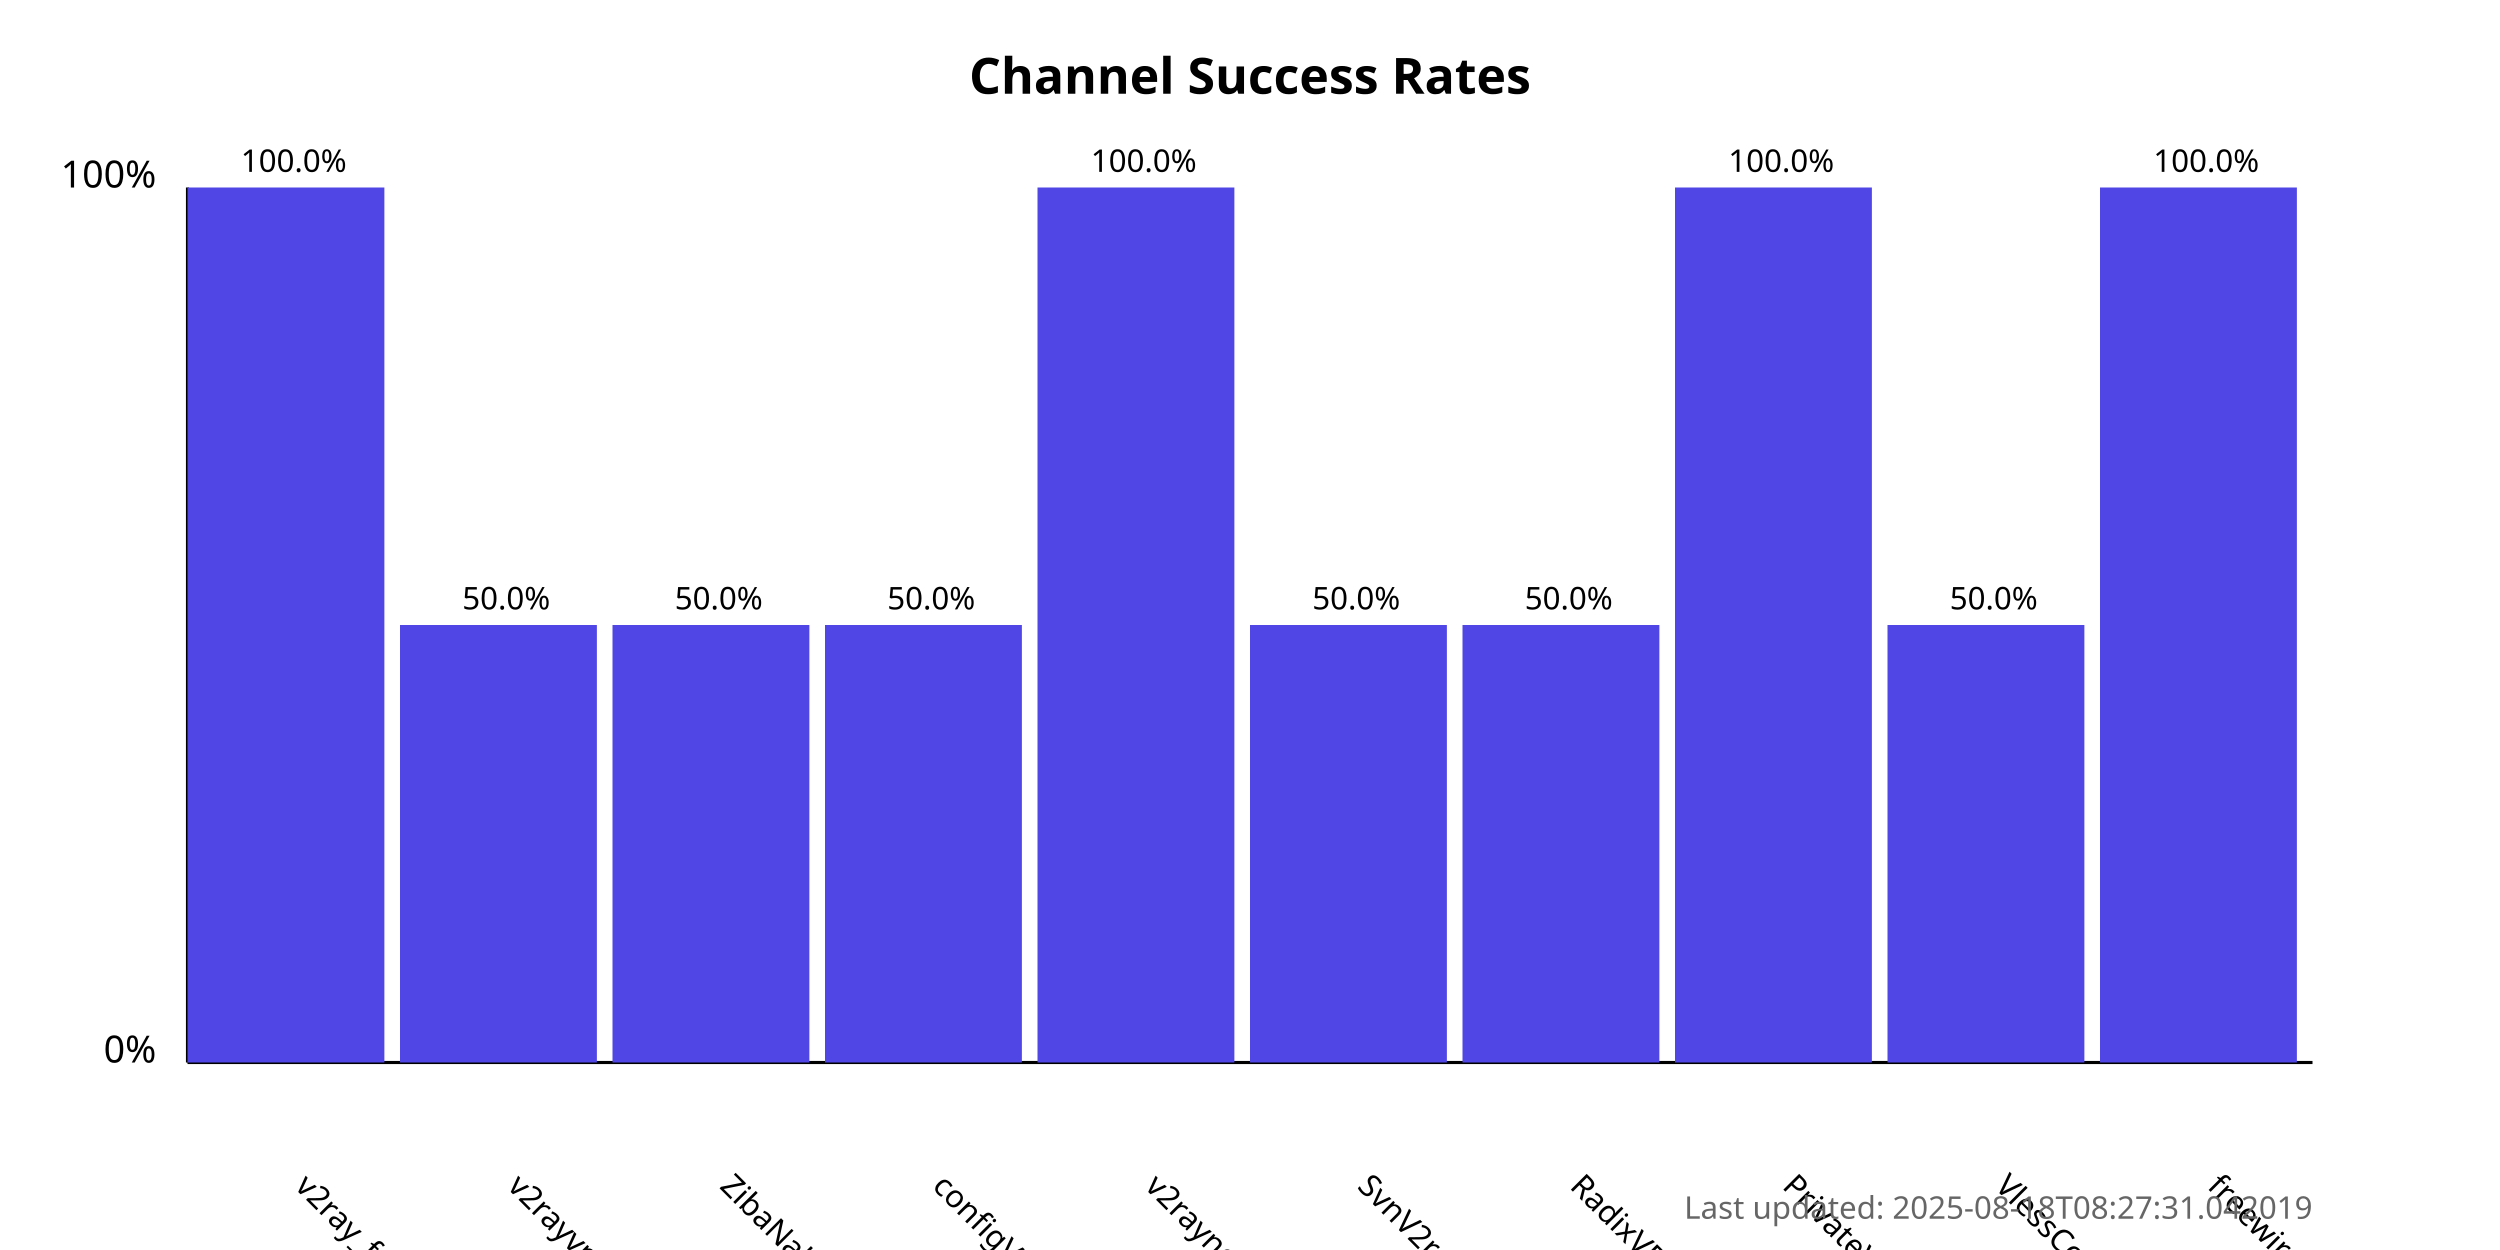
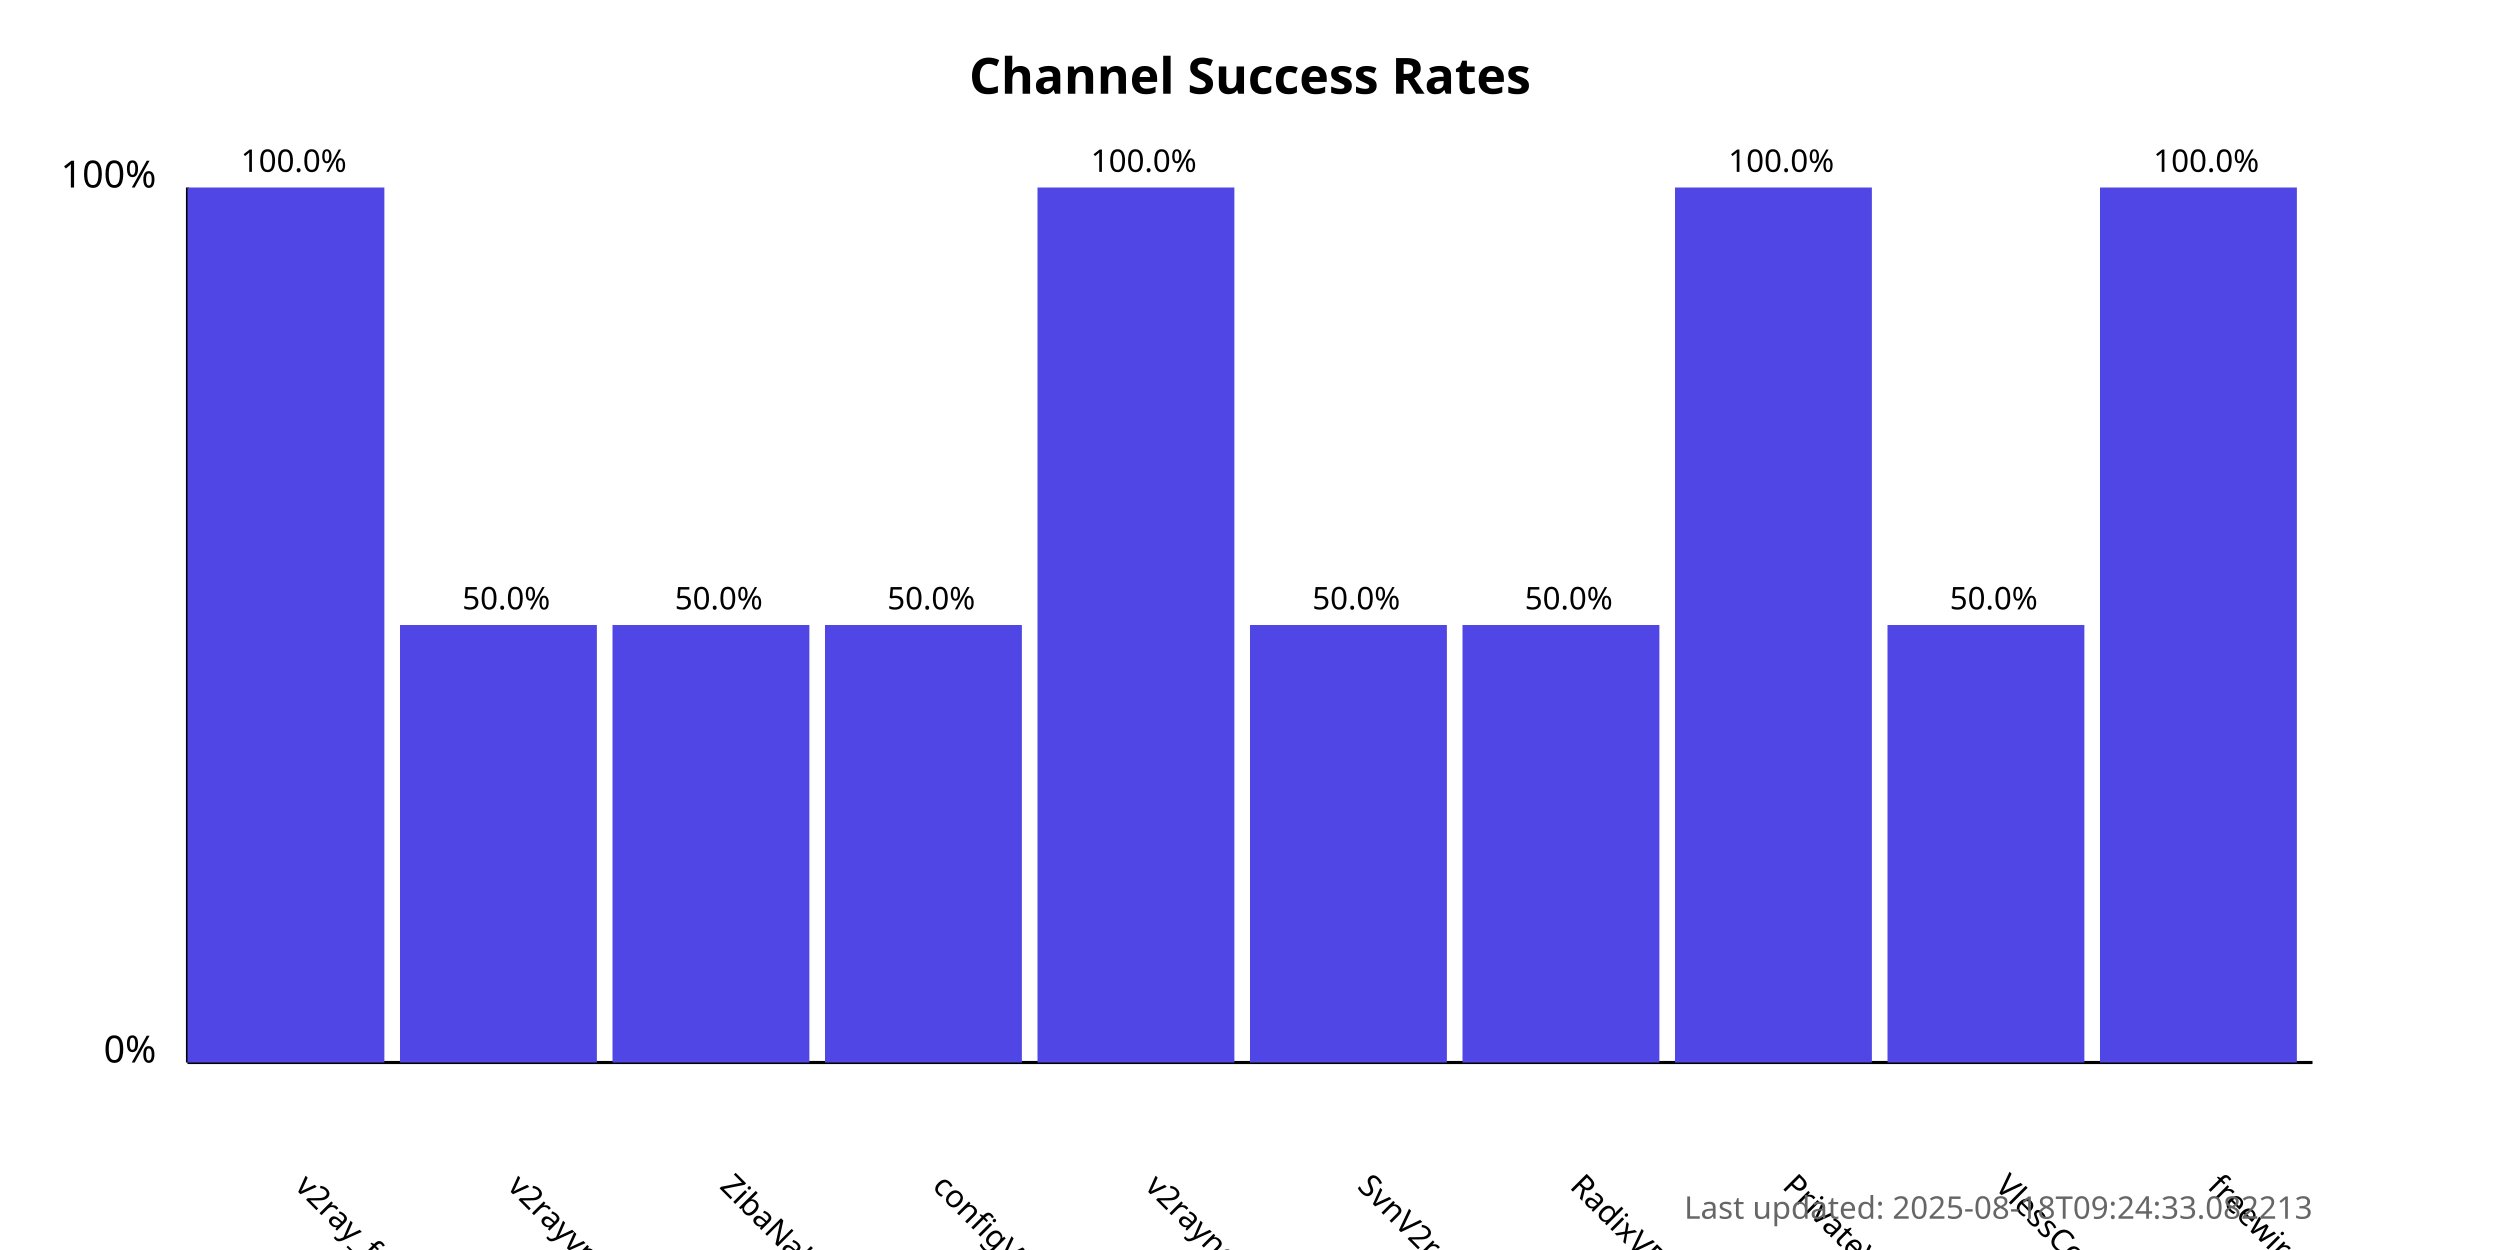
<svg xmlns="http://www.w3.org/2000/svg" width="800" height="400">
  <style>
            .chart-title { font: bold 16px sans-serif; }
            .axis-label { font: 12px sans-serif; }
            .tick-label { font: 10px sans-serif; }
            .bar { fill: #4f46e5; }
            .bar:hover { fill: #6366f1; }
            .timestamp { font: 10px sans-serif; fill: #666; }
        </style>
  <text x="400.0" y="30" text-anchor="middle" class="chart-title">
            Channel Success Rates
        </text>
  <line x1="60" y1="340" x2="60" y2="60" stroke="black" stroke-width="1" />
  <line x1="60" y1="340" x2="740" y2="340" stroke="black" stroke-width="1" />
  <text x="50" y="340" text-anchor="end" class="axis-label">0%</text>
  <text x="50" y="60" text-anchor="end" class="axis-label">100%</text>
  <g>
    <rect x="60" y="60.0" width="63.0" height="280.0" class="bar" />
    <text x="94.0" y="380" transform="rotate(45, 94.0, 380)" text-anchor="start" class="tick-label">
                v2ray_free_conf
            </text>
    <text x="94.0" y="55.0" text-anchor="middle" class="tick-label">
                100.0%
            </text>
  </g>
  <g>
    <rect x="128.0" y="200.0" width="63.0" height="140.0" class="bar" />
    <text x="162.0" y="380" transform="rotate(45, 162.0, 380)" text-anchor="start" class="tick-label">
                v2rayvpno
            </text>
    <text x="162.0" y="195.0" text-anchor="middle" class="tick-label">
                50.0%
            </text>
  </g>
  <g>
    <rect x="196.0" y="200.0" width="63.0" height="140.0" class="bar" />
    <text x="230.0" y="380" transform="rotate(45, 230.0, 380)" text-anchor="start" class="tick-label">
                ZibaNabz
            </text>
    <text x="230.0" y="195.0" text-anchor="middle" class="tick-label">
                50.0%
            </text>
  </g>
  <g>
    <rect x="264.0" y="200.0" width="63.0" height="140.0" class="bar" />
    <text x="298.0" y="380" transform="rotate(45, 298.0, 380)" text-anchor="start" class="tick-label">
                configV2rayForFree
            </text>
    <text x="298.0" y="195.0" text-anchor="middle" class="tick-label">
                50.0%
            </text>
  </g>
  <g>
    <rect x="332.0" y="60.0" width="63.0" height="280.0" class="bar" />
    <text x="366.0" y="380" transform="rotate(45, 366.0, 380)" text-anchor="start" class="tick-label">
                v2rayngvpn
            </text>
    <text x="366.0" y="55.0" text-anchor="middle" class="tick-label">
                100.0%
            </text>
  </g>
  <g>
    <rect x="400.0" y="200.0" width="63.0" height="140.0" class="bar" />
    <text x="434.0" y="380" transform="rotate(45, 434.0, 380)" text-anchor="start" class="tick-label">
                SvnV2ray
            </text>
    <text x="434.0" y="195.0" text-anchor="middle" class="tick-label">
                50.0%
            </text>
  </g>
  <g>
    <rect x="468.0" y="200.0" width="63.0" height="140.0" class="bar" />
    <text x="502.0" y="380" transform="rotate(45, 502.0, 380)" text-anchor="start" class="tick-label">
                RadixVPN
            </text>
    <text x="502.0" y="195.0" text-anchor="middle" class="tick-label">
                50.0%
            </text>
  </g>
  <g>
    <rect x="536.0" y="60.0" width="63.0" height="280.0" class="bar" />
    <text x="570.0" y="380" transform="rotate(45, 570.0, 380)" text-anchor="start" class="tick-label">
                PrivateVPNs
            </text>
    <text x="570.0" y="55.0" text-anchor="middle" class="tick-label">
                100.0%
            </text>
  </g>
  <g>
    <rect x="604.0" y="200.0" width="63.0" height="140.0" class="bar" />
    <text x="638.0" y="380" transform="rotate(45, 638.0, 380)" text-anchor="start" class="tick-label">
                VlessConfig
            </text>
    <text x="638.0" y="195.0" text-anchor="middle" class="tick-label">
                50.0%
            </text>
  </g>
  <g>
    <rect x="672.0" y="60.0" width="63.0" height="280.0" class="bar" />
    <text x="706.0" y="380" transform="rotate(45, 706.0, 380)" text-anchor="start" class="tick-label">
                freewireguard
            </text>
    <text x="706.0" y="55.0" text-anchor="middle" class="tick-label">
                100.0%
            </text>
  </g>
  <text x="740" y="390" text-anchor="end" class="timestamp">
-             Last updated: 2025-08-18T08:27:31.042019
+             Last updated: 2025-08-18T09:24:33.082213
        </text>
</svg>
